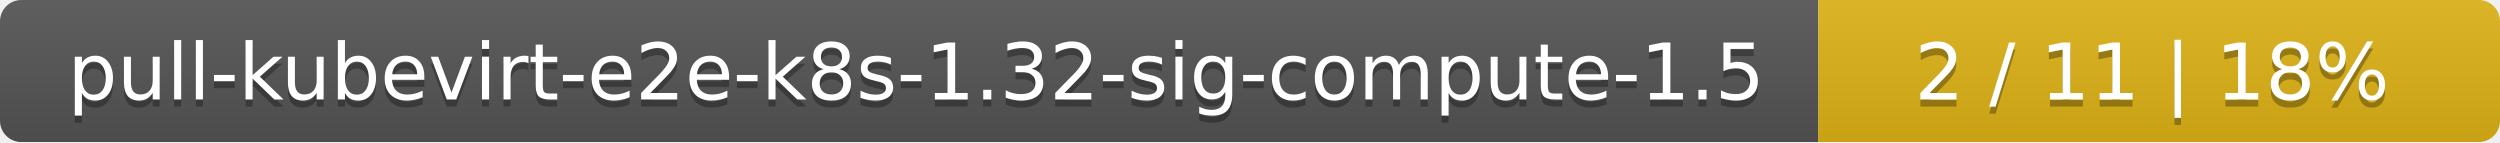
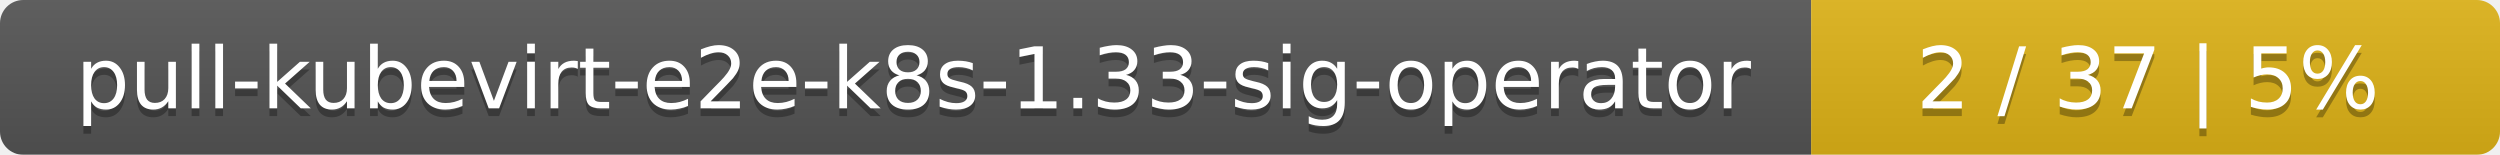
- <svg xmlns="http://www.w3.org/2000/svg" width="352" height="20">
+ <svg xmlns="http://www.w3.org/2000/svg" width="323" height="20">
  <linearGradient id="smooth" x2="0" y2="100%">
    <stop offset="0" stop-color="#bbb" stop-opacity=".1" />
    <stop offset="1" stop-opacity=".1" />
  </linearGradient>
  <mask id="round">
-     <rect width="352" height="20" rx="3" fill="#fff" />
+     <rect width="323" height="20" rx="3" fill="#fff" />
  </mask>
  <g mask="url(#round)">
-     <rect width="256" height="20" fill="#555" />
-     <rect x="256" width="96" height="20" fill="#dfb317" />
-     <rect width="352" height="20" fill="url(#smooth)" />
+     <rect width="234" height="20" fill="#555" />
+     <rect x="234" width="89" height="20" fill="#dfb317" />
+     <rect width="323" height="20" fill="url(#smooth)" />
  </g>
  <g fill="#fff" text-anchor="middle" font-family="DejaVu Sans,Verdana,Geneva,sans-serif" font-size="11">
-     <text x="129" y="15" fill="#010101" fill-opacity=".3">pull-kubevirt-e2e-k8s-1.32-sig-compute-1.5</text>
-     <text x="129" y="14">pull-kubevirt-e2e-k8s-1.32-sig-compute-1.5</text>
-     <text x="303" y="15" fill="#010101" fill-opacity=".3">2 / 11    |    18%</text>
-     <text x="303" y="14">2 / 11    |    18%</text>
+     <text x="118" y="15" fill="#010101" fill-opacity=".3">pull-kubevirt-e2e-k8s-1.33-sig-operator</text>
+     <text x="118" y="14">pull-kubevirt-e2e-k8s-1.33-sig-operator</text>
+     <text x="277.5" y="15" fill="#010101" fill-opacity=".3">2 / 37    |    5%</text>
+     <text x="277.5" y="14">2 / 37    |    5%</text>
  </g>
</svg>
